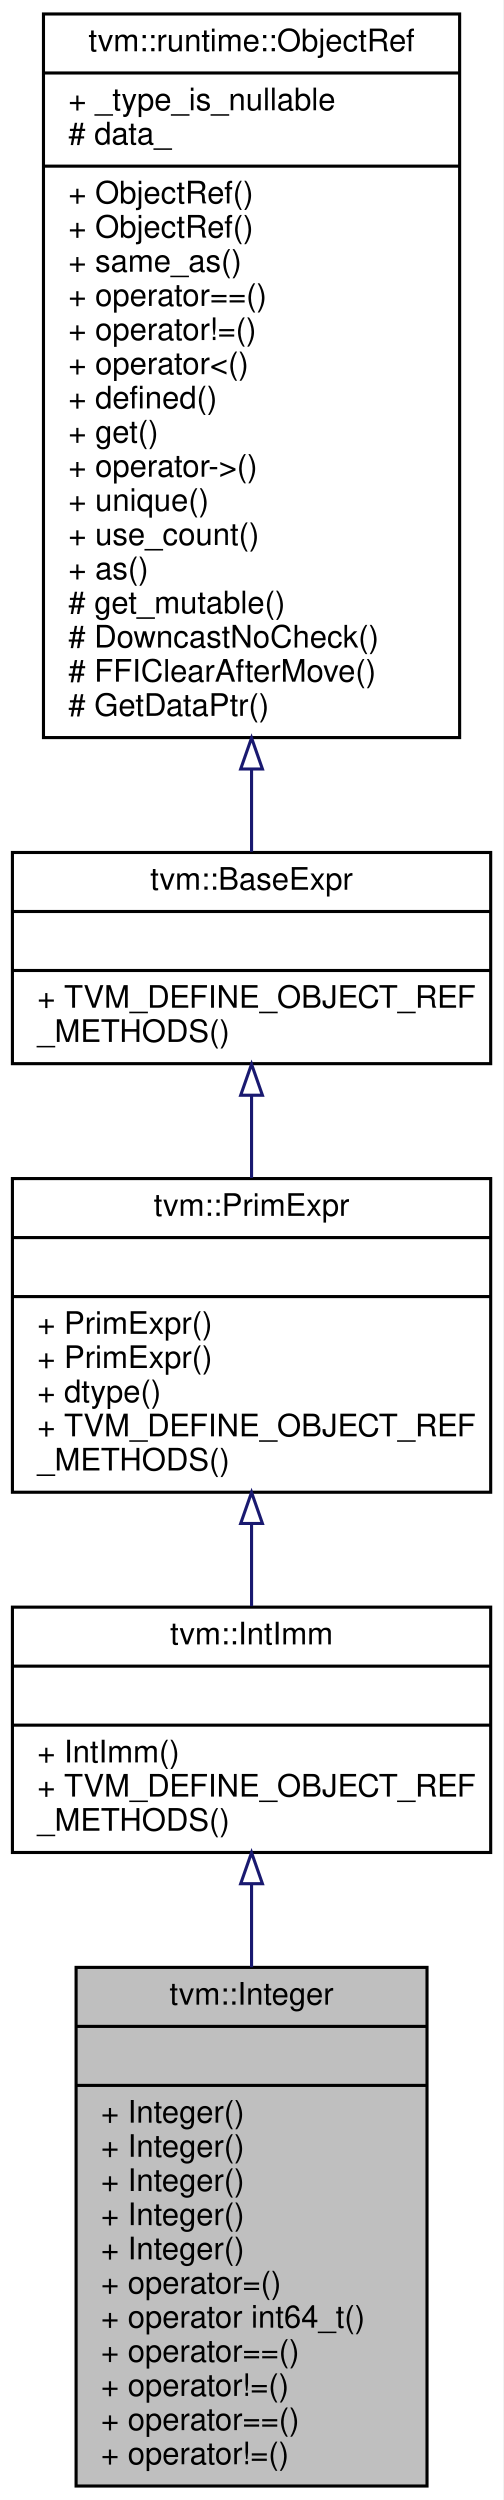
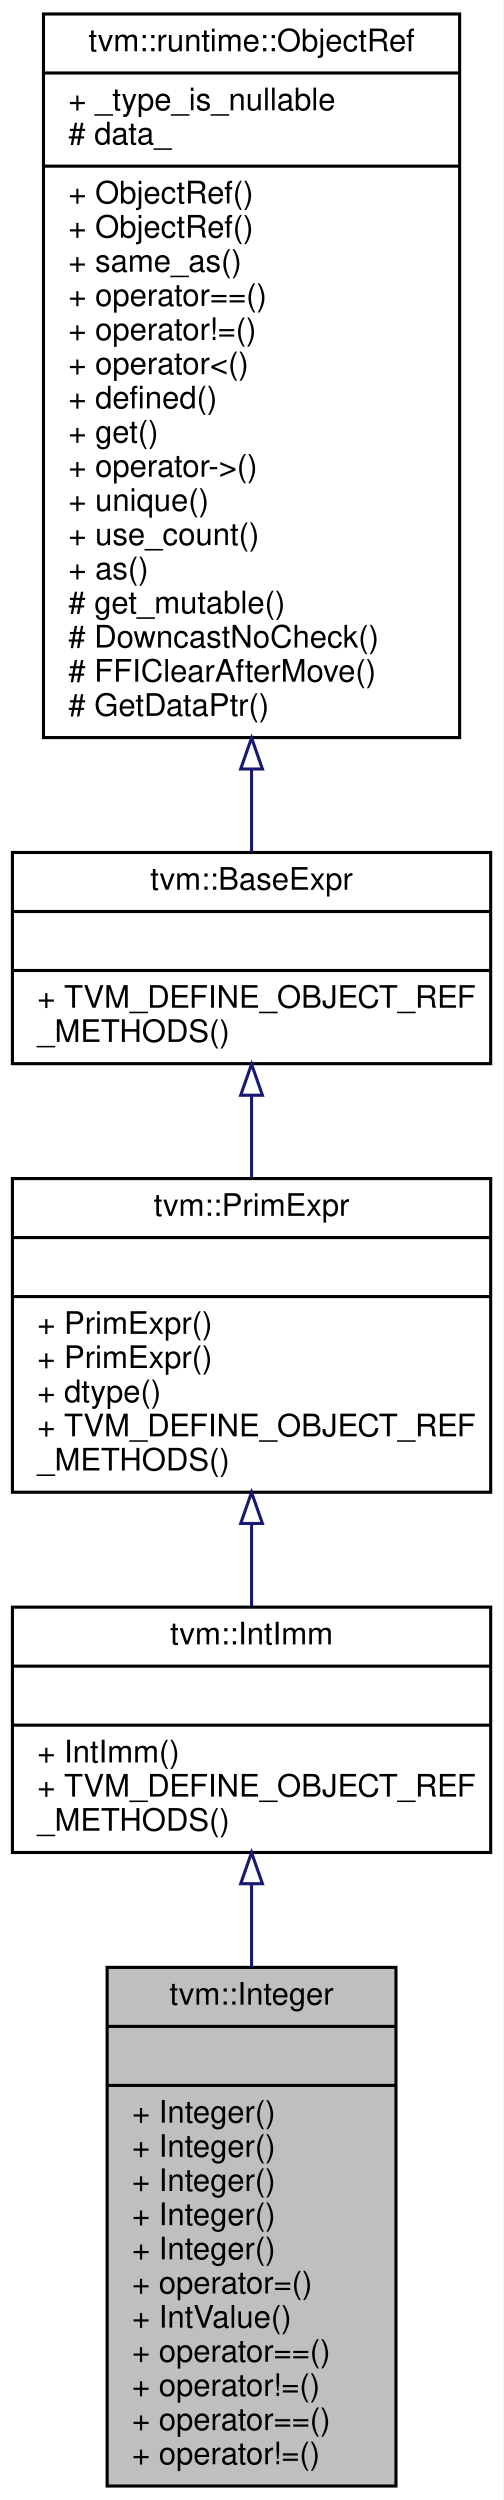
<svg xmlns="http://www.w3.org/2000/svg" xmlns:xlink="http://www.w3.org/1999/xlink" width="162pt" height="805pt" viewBox="0.00 0.00 162.00 805.00">
  <g id="graph0" class="graph" transform="scale(1 1) rotate(0) translate(4 801)">
    <polygon fill="#ffffff" stroke="transparent" points="-4,4 -4,-801 158,-801 158,4 -4,4" />
    <g id="node1" class="node">
-       <polygon fill="#bfbfbf" stroke="#000000" points="20.5,-.5 20.5,-167.5 133.5,-167.5 133.5,-.5 20.5,-.5" />
+       <polygon fill="#bfbfbf" stroke="#000000" points="30.5,-.5 30.5,-167.5 123.5,-167.5 123.5,-.5 30.5,-.5" />
      <text text-anchor="middle" x="77" y="-155.5" font-family="Helvetica,sans-Serif" font-size="10.00" fill="#000000">tvm::Integer</text>
-       <polyline fill="none" stroke="#000000" points="20.5,-148.5 133.5,-148.5 " />
+       <polyline fill="none" stroke="#000000" points="30.5,-148.5 123.5,-148.5 " />
      <text text-anchor="middle" x="77" y="-136.5" font-family="Helvetica,sans-Serif" font-size="10.00" fill="#000000"> </text>
-       <polyline fill="none" stroke="#000000" points="20.5,-129.5 133.5,-129.5 " />
-       <text text-anchor="start" x="28.5" y="-117.5" font-family="Helvetica,sans-Serif" font-size="10.00" fill="#000000">+ Integer()</text>
-       <text text-anchor="start" x="28.5" y="-106.5" font-family="Helvetica,sans-Serif" font-size="10.00" fill="#000000">+ Integer()</text>
-       <text text-anchor="start" x="28.5" y="-95.5" font-family="Helvetica,sans-Serif" font-size="10.00" fill="#000000">+ Integer()</text>
-       <text text-anchor="start" x="28.5" y="-84.5" font-family="Helvetica,sans-Serif" font-size="10.00" fill="#000000">+ Integer()</text>
-       <text text-anchor="start" x="28.5" y="-73.5" font-family="Helvetica,sans-Serif" font-size="10.00" fill="#000000">+ Integer()</text>
-       <text text-anchor="start" x="28.5" y="-62.5" font-family="Helvetica,sans-Serif" font-size="10.00" fill="#000000">+ operator=()</text>
-       <text text-anchor="start" x="28.5" y="-51.5" font-family="Helvetica,sans-Serif" font-size="10.00" fill="#000000">+ operator int64_t()</text>
-       <text text-anchor="start" x="28.5" y="-40.5" font-family="Helvetica,sans-Serif" font-size="10.00" fill="#000000">+ operator==()</text>
-       <text text-anchor="start" x="28.5" y="-29.5" font-family="Helvetica,sans-Serif" font-size="10.00" fill="#000000">+ operator!=()</text>
-       <text text-anchor="start" x="28.5" y="-18.5" font-family="Helvetica,sans-Serif" font-size="10.00" fill="#000000">+ operator==()</text>
-       <text text-anchor="start" x="28.5" y="-7.5" font-family="Helvetica,sans-Serif" font-size="10.00" fill="#000000">+ operator!=()</text>
+       <polyline fill="none" stroke="#000000" points="30.5,-129.5 123.5,-129.5 " />
+       <text text-anchor="start" x="38.5" y="-117.5" font-family="Helvetica,sans-Serif" font-size="10.00" fill="#000000">+ Integer()</text>
+       <text text-anchor="start" x="38.5" y="-106.5" font-family="Helvetica,sans-Serif" font-size="10.00" fill="#000000">+ Integer()</text>
+       <text text-anchor="start" x="38.5" y="-95.5" font-family="Helvetica,sans-Serif" font-size="10.00" fill="#000000">+ Integer()</text>
+       <text text-anchor="start" x="38.5" y="-84.5" font-family="Helvetica,sans-Serif" font-size="10.00" fill="#000000">+ Integer()</text>
+       <text text-anchor="start" x="38.5" y="-73.5" font-family="Helvetica,sans-Serif" font-size="10.00" fill="#000000">+ Integer()</text>
+       <text text-anchor="start" x="38.5" y="-62.5" font-family="Helvetica,sans-Serif" font-size="10.00" fill="#000000">+ operator=()</text>
+       <text text-anchor="start" x="38.5" y="-51.5" font-family="Helvetica,sans-Serif" font-size="10.00" fill="#000000">+ IntValue()</text>
+       <text text-anchor="start" x="38.5" y="-40.5" font-family="Helvetica,sans-Serif" font-size="10.00" fill="#000000">+ operator==()</text>
+       <text text-anchor="start" x="38.5" y="-29.5" font-family="Helvetica,sans-Serif" font-size="10.00" fill="#000000">+ operator!=()</text>
+       <text text-anchor="start" x="38.5" y="-18.5" font-family="Helvetica,sans-Serif" font-size="10.00" fill="#000000">+ operator==()</text>
+       <text text-anchor="start" x="38.5" y="-7.5" font-family="Helvetica,sans-Serif" font-size="10.00" fill="#000000">+ operator!=()</text>
    </g>
    <g id="node2" class="node">
      <g id="a_node2">
        <a xlink:href="classtvm_1_1IntImm.html" target="_top" xlink:title="Managed reference class to IntImmNode. ">
          <polygon fill="#ffffff" stroke="#000000" points="0,-204.5 0,-283.5 154,-283.5 154,-204.5 0,-204.5" />
          <text text-anchor="middle" x="77" y="-271.5" font-family="Helvetica,sans-Serif" font-size="10.00" fill="#000000">tvm::IntImm</text>
          <polyline fill="none" stroke="#000000" points="0,-264.5 154,-264.5 " />
          <text text-anchor="middle" x="77" y="-252.5" font-family="Helvetica,sans-Serif" font-size="10.00" fill="#000000"> </text>
          <polyline fill="none" stroke="#000000" points="0,-245.5 154,-245.5 " />
          <text text-anchor="start" x="8" y="-233.5" font-family="Helvetica,sans-Serif" font-size="10.00" fill="#000000">+ IntImm()</text>
          <text text-anchor="start" x="8" y="-222.5" font-family="Helvetica,sans-Serif" font-size="10.00" fill="#000000">+ TVM_DEFINE_OBJECT_REF</text>
          <text text-anchor="start" x="8" y="-211.5" font-family="Helvetica,sans-Serif" font-size="10.00" fill="#000000">_METHODS()</text>
        </a>
      </g>
    </g>
    <g id="edge1" class="edge">
      <path fill="none" stroke="#191970" d="M77,-194.326C77,-185.779 77,-176.691 77,-167.54" />
      <polygon fill="none" stroke="#191970" points="73.5,-194.449 77,-204.449 80.5,-194.45 73.5,-194.449" />
    </g>
    <g id="node3" class="node">
      <g id="a_node3">
        <a xlink:href="classtvm_1_1PrimExpr.html" target="_top" xlink:title="Reference to PrimExprNode. ">
          <polygon fill="#ffffff" stroke="#000000" points="0,-320.5 0,-421.5 154,-421.5 154,-320.5 0,-320.5" />
          <text text-anchor="middle" x="77" y="-409.5" font-family="Helvetica,sans-Serif" font-size="10.00" fill="#000000">tvm::PrimExpr</text>
          <polyline fill="none" stroke="#000000" points="0,-402.5 154,-402.5 " />
          <text text-anchor="middle" x="77" y="-390.5" font-family="Helvetica,sans-Serif" font-size="10.00" fill="#000000"> </text>
          <polyline fill="none" stroke="#000000" points="0,-383.5 154,-383.5 " />
          <text text-anchor="start" x="8" y="-371.5" font-family="Helvetica,sans-Serif" font-size="10.00" fill="#000000">+ PrimExpr()</text>
          <text text-anchor="start" x="8" y="-360.5" font-family="Helvetica,sans-Serif" font-size="10.00" fill="#000000">+ PrimExpr()</text>
          <text text-anchor="start" x="8" y="-349.5" font-family="Helvetica,sans-Serif" font-size="10.00" fill="#000000">+ dtype()</text>
          <text text-anchor="start" x="8" y="-338.5" font-family="Helvetica,sans-Serif" font-size="10.00" fill="#000000">+ TVM_DEFINE_OBJECT_REF</text>
          <text text-anchor="start" x="8" y="-327.5" font-family="Helvetica,sans-Serif" font-size="10.00" fill="#000000">_METHODS()</text>
        </a>
      </g>
    </g>
    <g id="edge2" class="edge">
      <path fill="none" stroke="#191970" d="M77,-310.345C77,-301.339 77,-292.257 77,-283.824" />
      <polygon fill="none" stroke="#191970" points="73.5,-310.441 77,-320.441 80.5,-310.441 73.5,-310.441" />
    </g>
    <g id="node4" class="node">
      <g id="a_node4">
        <a xlink:href="classtvm_1_1BaseExpr.html" target="_top" xlink:title="Managed reference to BaseExprNode. ">
          <polygon fill="#ffffff" stroke="#000000" points="0,-458.5 0,-526.5 154,-526.5 154,-458.5 0,-458.5" />
          <text text-anchor="middle" x="77" y="-514.5" font-family="Helvetica,sans-Serif" font-size="10.00" fill="#000000">tvm::BaseExpr</text>
          <polyline fill="none" stroke="#000000" points="0,-507.5 154,-507.5 " />
          <text text-anchor="middle" x="77" y="-495.5" font-family="Helvetica,sans-Serif" font-size="10.00" fill="#000000"> </text>
          <polyline fill="none" stroke="#000000" points="0,-488.5 154,-488.5 " />
          <text text-anchor="start" x="8" y="-476.5" font-family="Helvetica,sans-Serif" font-size="10.00" fill="#000000">+ TVM_DEFINE_OBJECT_REF</text>
          <text text-anchor="start" x="8" y="-465.5" font-family="Helvetica,sans-Serif" font-size="10.00" fill="#000000">_METHODS()</text>
        </a>
      </g>
    </g>
    <g id="edge3" class="edge">
      <path fill="none" stroke="#191970" d="M77,-448.135C77,-439.541 77,-430.474 77,-421.695" />
      <polygon fill="none" stroke="#191970" points="73.5,-448.332 77,-458.332 80.5,-448.332 73.5,-448.332" />
    </g>
    <g id="node5" class="node">
      <g id="a_node5">
        <a xlink:href="classtvm_1_1runtime_1_1ObjectRef.html" target="_top" xlink:title="Base class of all object reference. ">
          <polygon fill="#ffffff" stroke="#000000" points="10,-563.5 10,-796.5 144,-796.5 144,-563.5 10,-563.5" />
          <text text-anchor="middle" x="77" y="-784.5" font-family="Helvetica,sans-Serif" font-size="10.00" fill="#000000">tvm::runtime::ObjectRef</text>
          <polyline fill="none" stroke="#000000" points="10,-777.5 144,-777.5 " />
          <text text-anchor="start" x="18" y="-765.5" font-family="Helvetica,sans-Serif" font-size="10.00" fill="#000000">+ _type_is_nullable</text>
          <text text-anchor="start" x="18" y="-754.5" font-family="Helvetica,sans-Serif" font-size="10.00" fill="#000000"># data_</text>
          <polyline fill="none" stroke="#000000" points="10,-747.5 144,-747.5 " />
          <text text-anchor="start" x="18" y="-735.5" font-family="Helvetica,sans-Serif" font-size="10.00" fill="#000000">+ ObjectRef()</text>
          <text text-anchor="start" x="18" y="-724.5" font-family="Helvetica,sans-Serif" font-size="10.00" fill="#000000">+ ObjectRef()</text>
          <text text-anchor="start" x="18" y="-713.5" font-family="Helvetica,sans-Serif" font-size="10.00" fill="#000000">+ same_as()</text>
          <text text-anchor="start" x="18" y="-702.5" font-family="Helvetica,sans-Serif" font-size="10.00" fill="#000000">+ operator==()</text>
          <text text-anchor="start" x="18" y="-691.5" font-family="Helvetica,sans-Serif" font-size="10.00" fill="#000000">+ operator!=()</text>
          <text text-anchor="start" x="18" y="-680.5" font-family="Helvetica,sans-Serif" font-size="10.00" fill="#000000">+ operator&lt;()</text>
          <text text-anchor="start" x="18" y="-669.5" font-family="Helvetica,sans-Serif" font-size="10.00" fill="#000000">+ defined()</text>
          <text text-anchor="start" x="18" y="-658.5" font-family="Helvetica,sans-Serif" font-size="10.00" fill="#000000">+ get()</text>
          <text text-anchor="start" x="18" y="-647.5" font-family="Helvetica,sans-Serif" font-size="10.00" fill="#000000">+ operator-&gt;()</text>
          <text text-anchor="start" x="18" y="-636.5" font-family="Helvetica,sans-Serif" font-size="10.00" fill="#000000">+ unique()</text>
          <text text-anchor="start" x="18" y="-625.5" font-family="Helvetica,sans-Serif" font-size="10.00" fill="#000000">+ use_count()</text>
          <text text-anchor="start" x="18" y="-614.5" font-family="Helvetica,sans-Serif" font-size="10.00" fill="#000000">+ as()</text>
          <text text-anchor="start" x="18" y="-603.5" font-family="Helvetica,sans-Serif" font-size="10.00" fill="#000000"># get_mutable()</text>
          <text text-anchor="start" x="18" y="-592.5" font-family="Helvetica,sans-Serif" font-size="10.00" fill="#000000"># DowncastNoCheck()</text>
          <text text-anchor="start" x="18" y="-581.5" font-family="Helvetica,sans-Serif" font-size="10.00" fill="#000000"># FFIClearAfterMove()</text>
          <text text-anchor="start" x="18" y="-570.5" font-family="Helvetica,sans-Serif" font-size="10.00" fill="#000000"># GetDataPtr()</text>
        </a>
      </g>
    </g>
    <g id="edge4" class="edge">
      <path fill="none" stroke="#191970" d="M77,-553.282C77,-543.749 77,-534.737 77,-526.717" />
      <polygon fill="none" stroke="#191970" points="73.5,-553.386 77,-563.386 80.5,-553.386 73.5,-553.386" />
    </g>
  </g>
</svg>
